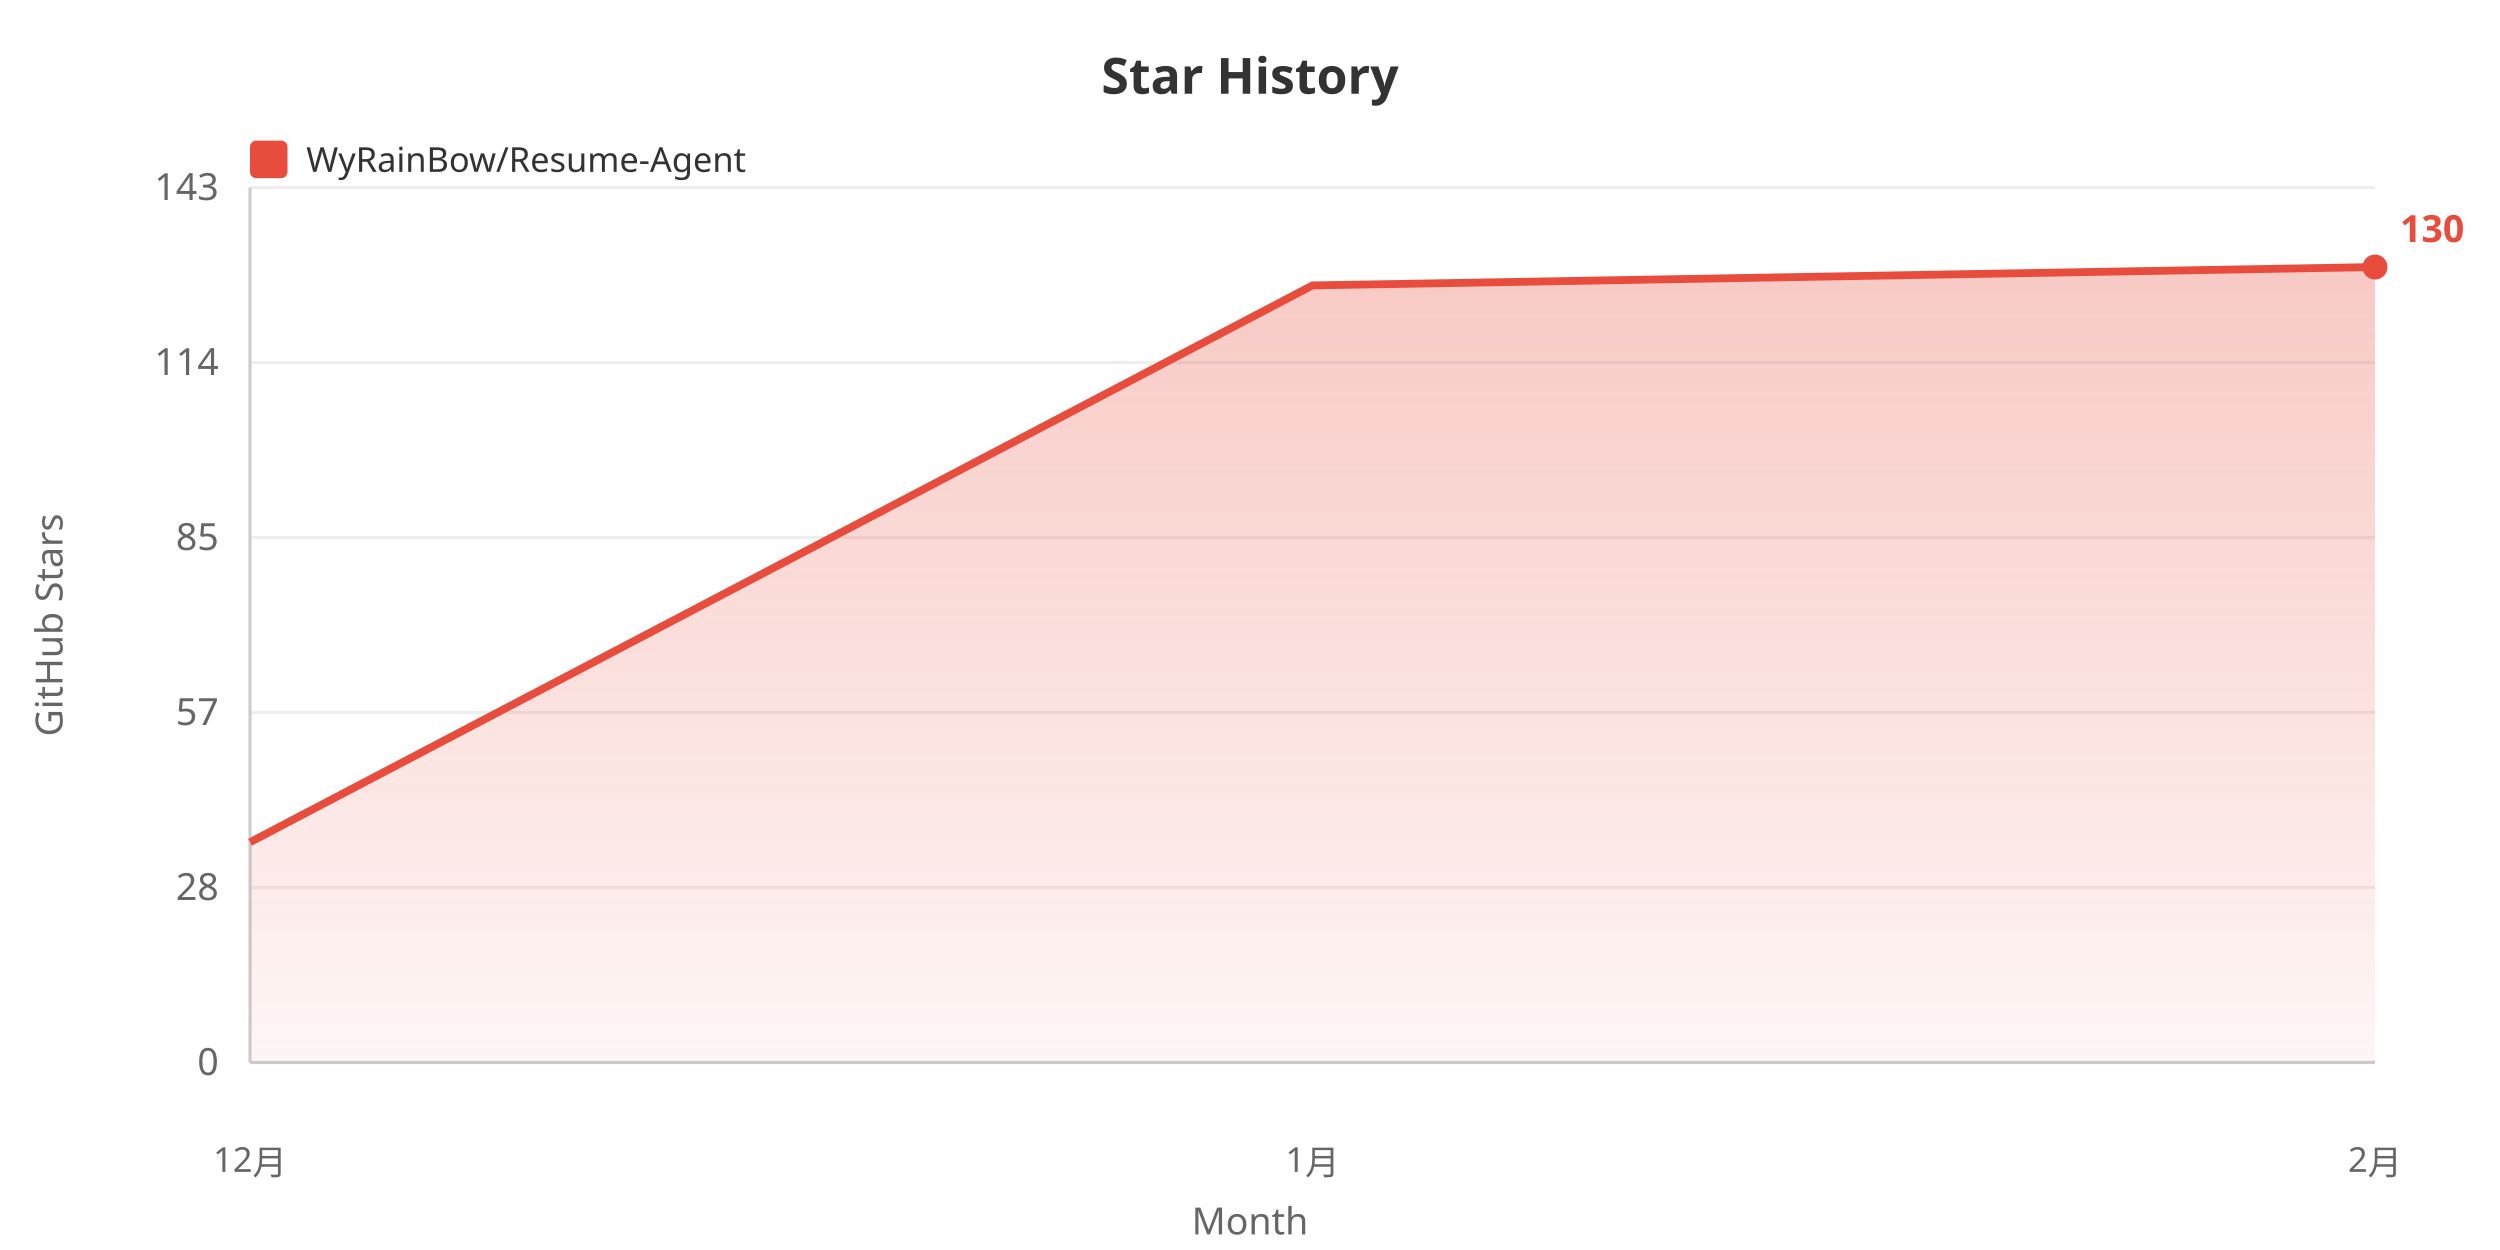
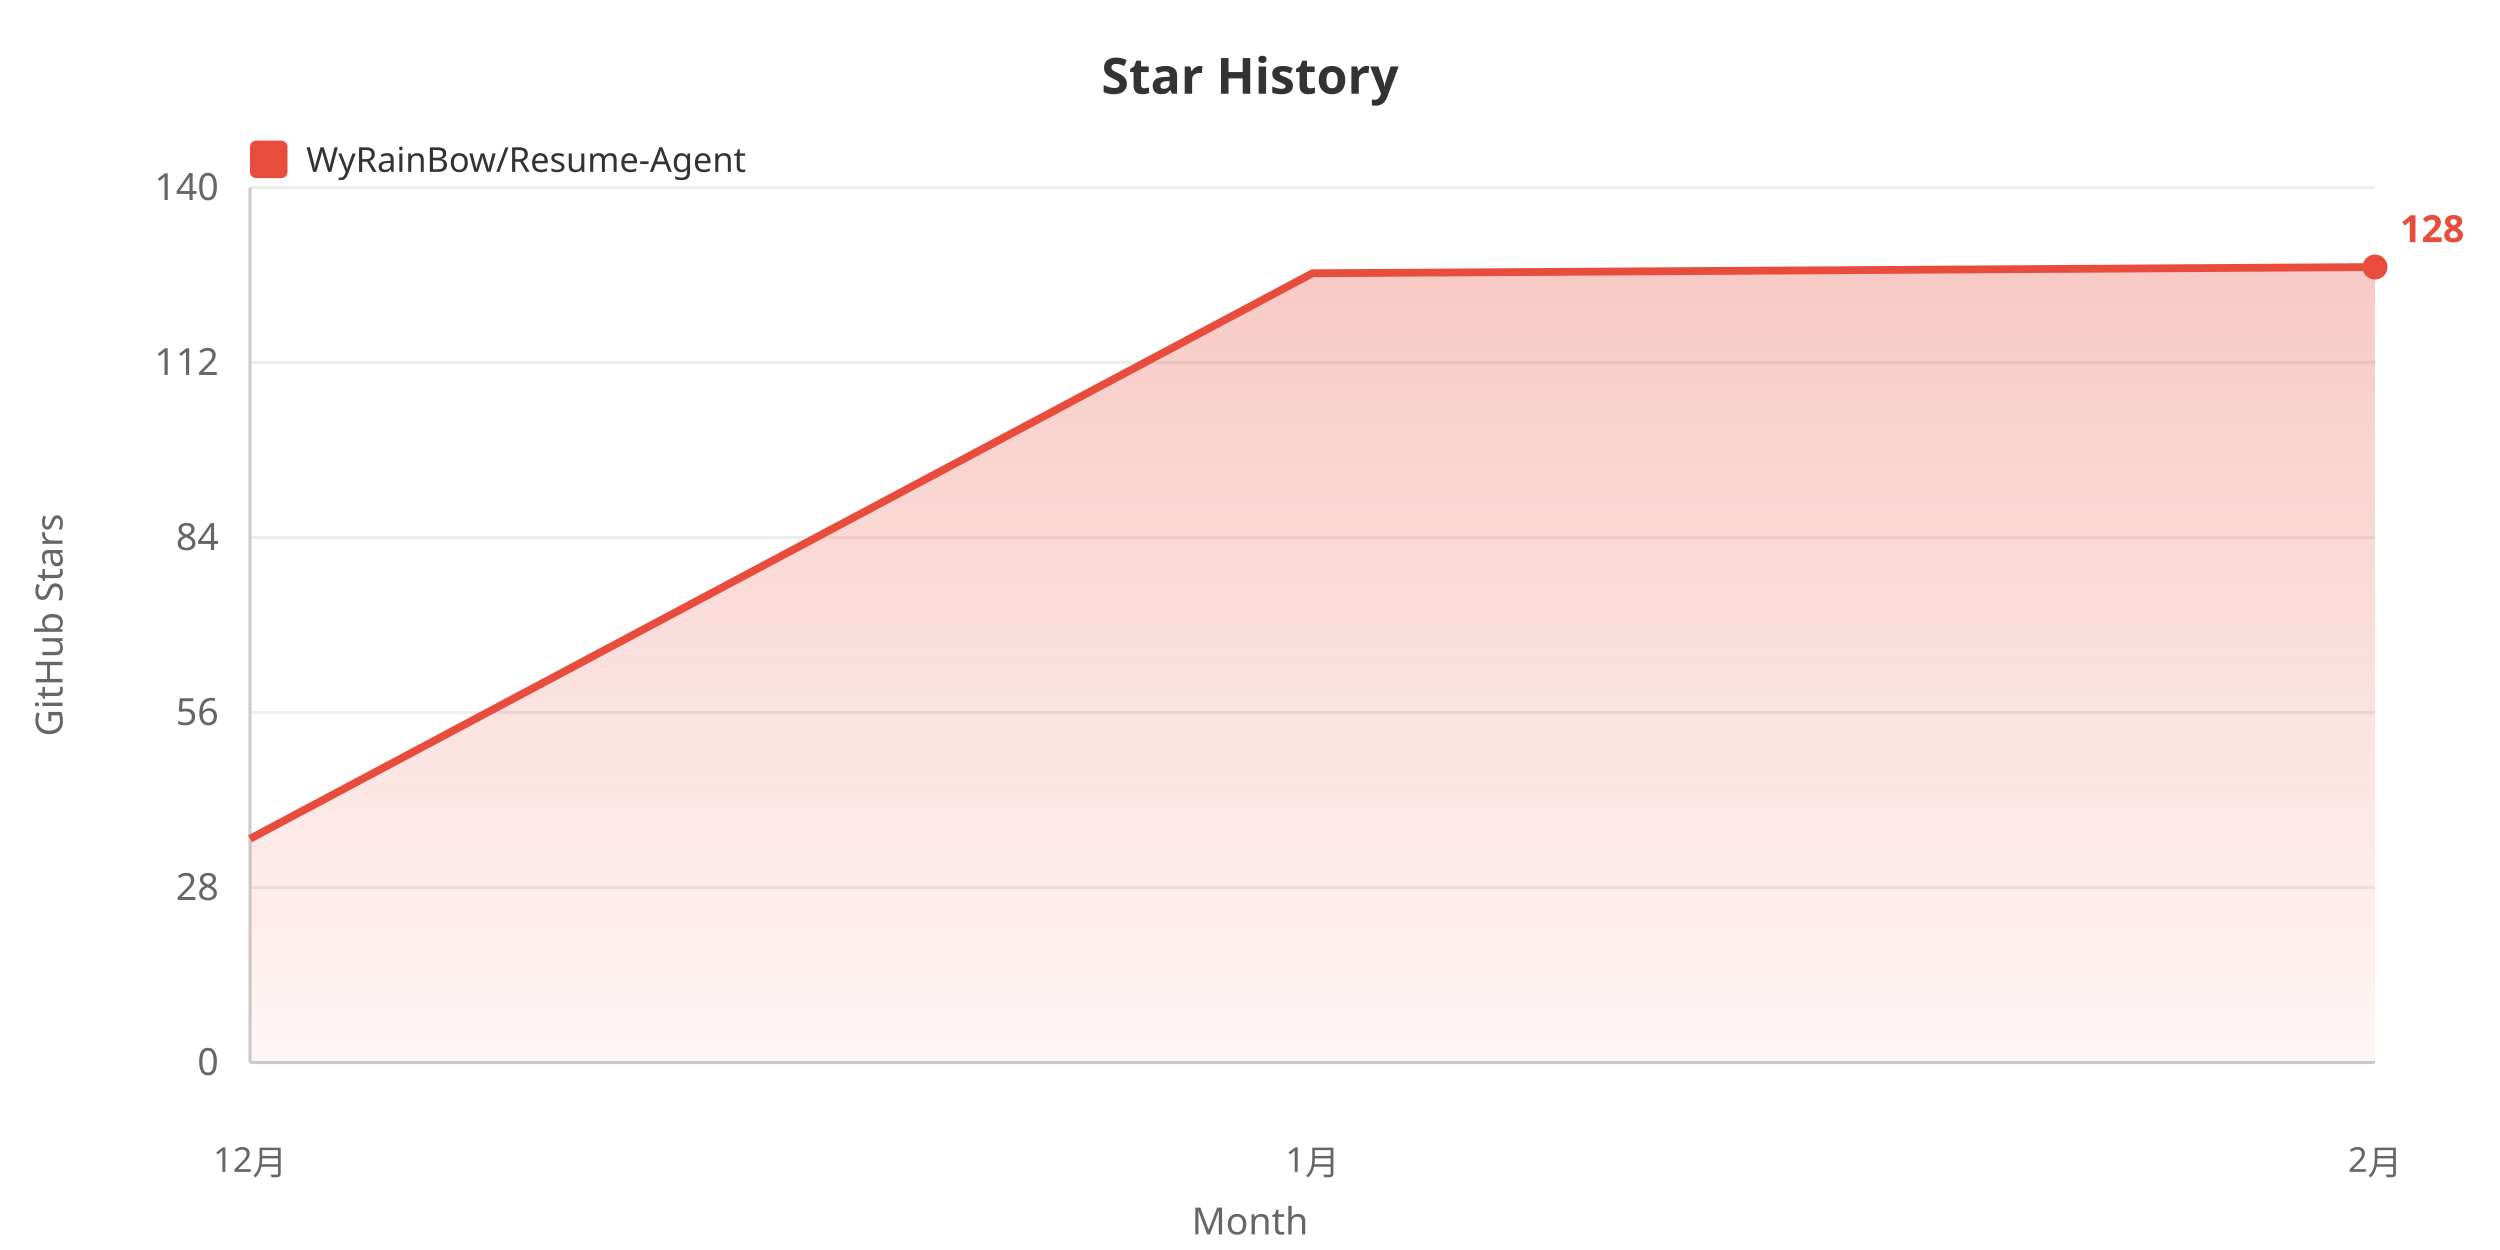
<svg xmlns="http://www.w3.org/2000/svg" width="800" height="400">
  <defs>
    <linearGradient id="areaGrad" x1="0%" y1="0%" x2="0%" y2="100%">
      <stop offset="0%" style="stop-color:#e74c3c;stop-opacity:0.3" />
      <stop offset="100%" style="stop-color:#e74c3c;stop-opacity:0.05" />
    </linearGradient>
  </defs>
  <rect width="100%" height="100%" fill="#ffffff" />
  <text x="400" y="30" fill="#333" font-size="16" font-weight="bold" text-anchor="middle" font-family="sans-serif">Star History</text>
  <rect x="80" y="45" width="12" height="12" fill="#e74c3c" rx="2" />
  <text x="98" y="55" fill="#333" font-size="11" font-family="sans-serif">WyRainBow/Resume-Agent</text>
  <text x="20" y="200" fill="#666" font-size="12" text-anchor="middle" font-family="sans-serif" transform="rotate(-90, 20, 200)">GitHub Stars</text>
  <text x="70" y="344.0" fill="#666" font-size="12" text-anchor="end" font-family="sans-serif">0</text>
  <line x1="80" y1="340.0" x2="760" y2="340.0" stroke="#eee" stroke-width="1" />
  <text x="70" y="288.0" fill="#666" font-size="12" text-anchor="end" font-family="sans-serif">28</text>
  <line x1="80" y1="284.0" x2="760" y2="284.0" stroke="#eee" stroke-width="1" />
-   <text x="70" y="232.0" fill="#666" font-size="12" text-anchor="end" font-family="sans-serif">57</text>
+   <text x="70" y="232.0" fill="#666" font-size="12" text-anchor="end" font-family="sans-serif">56</text>
  <line x1="80" y1="228.0" x2="760" y2="228.0" stroke="#eee" stroke-width="1" />
-   <text x="70" y="176.0" fill="#666" font-size="12" text-anchor="end" font-family="sans-serif">85</text>
+   <text x="70" y="176.0" fill="#666" font-size="12" text-anchor="end" font-family="sans-serif">84</text>
  <line x1="80" y1="172.0" x2="760" y2="172.0" stroke="#eee" stroke-width="1" />
-   <text x="70" y="120.0" fill="#666" font-size="12" text-anchor="end" font-family="sans-serif">114</text>
+   <text x="70" y="120.0" fill="#666" font-size="12" text-anchor="end" font-family="sans-serif">112</text>
  <line x1="80" y1="116.0" x2="760" y2="116.0" stroke="#eee" stroke-width="1" />
-   <text x="70" y="64.0" fill="#666" font-size="12" text-anchor="end" font-family="sans-serif">143</text>
+   <text x="70" y="64.0" fill="#666" font-size="12" text-anchor="end" font-family="sans-serif">140</text>
  <line x1="80" y1="60.0" x2="760" y2="60.0" stroke="#eee" stroke-width="1" />
  <line x1="80" y1="60" x2="80" y2="340" stroke="#ccc" stroke-width="1" />
  <line x1="80" y1="340" x2="760" y2="340" stroke="#ccc" stroke-width="1" />
-   <polygon points="80,340 80.0,269.51 420.0,91.329 760.0,85.455 760.0,340" fill="url(#areaGrad)" />
-   <polyline points="80.0,269.51 420.0,91.329 760.0,85.455" fill="none" stroke="#e74c3c" stroke-width="2.5" />
+   <polygon points="80,340 80.0,268.409 420.0,87.443 760.0,85.455 760.0,340" fill="url(#areaGrad)" />
+   <polyline points="80.0,268.409 420.0,87.443 760.0,85.455" fill="none" stroke="#e74c3c" stroke-width="2.5" />
  <text x="80.0" y="375" fill="#666" font-size="11" text-anchor="middle" font-family="sans-serif">12月</text>
  <text x="420.0" y="375" fill="#666" font-size="11" text-anchor="middle" font-family="sans-serif">1月</text>
  <text x="760.0" y="375" fill="#666" font-size="11" text-anchor="middle" font-family="sans-serif">2月</text>
  <text x="400" y="395" fill="#666" font-size="12" text-anchor="middle" font-family="sans-serif">Month</text>
  <circle cx="760.0" cy="85.455" r="4" fill="#e74c3c" />
-   <text x="768.0" y="77.455" fill="#e74c3c" font-size="12" font-weight="bold" font-family="sans-serif">130</text>
+   <text x="768.0" y="77.455" fill="#e74c3c" font-size="12" font-weight="bold" font-family="sans-serif">128</text>
</svg>
